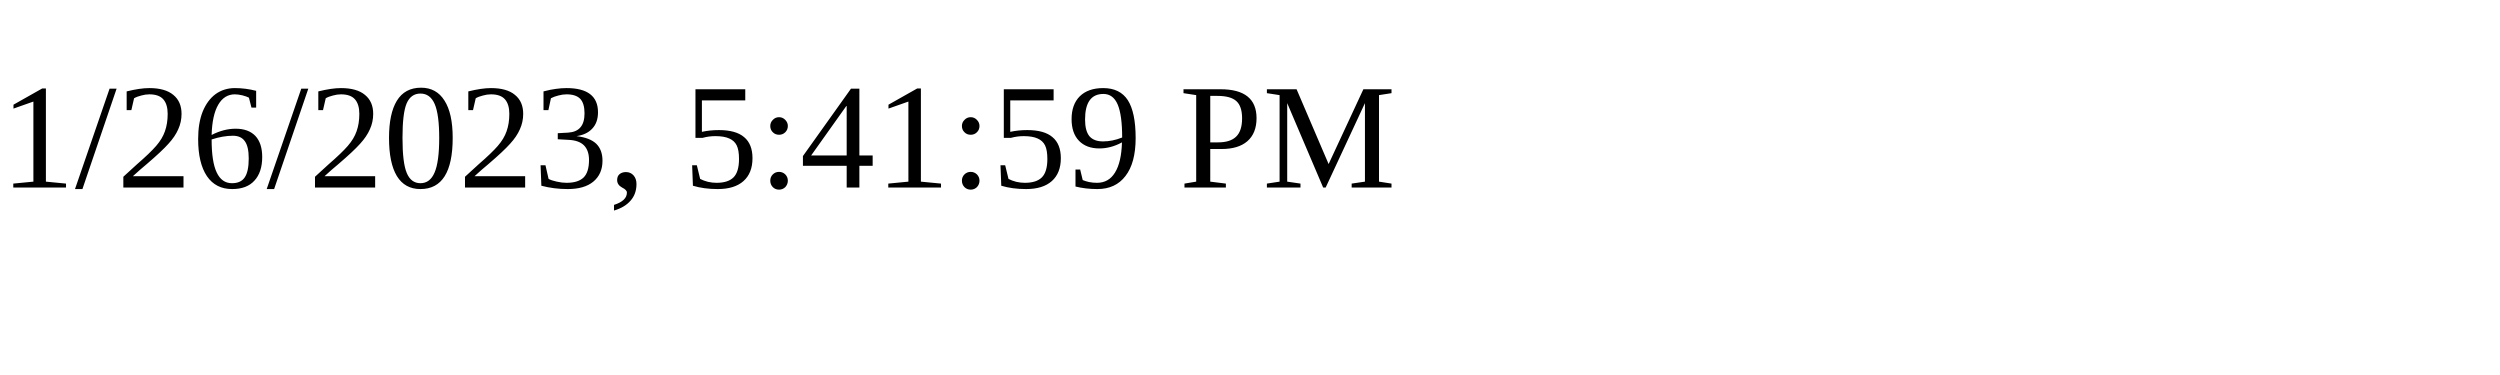
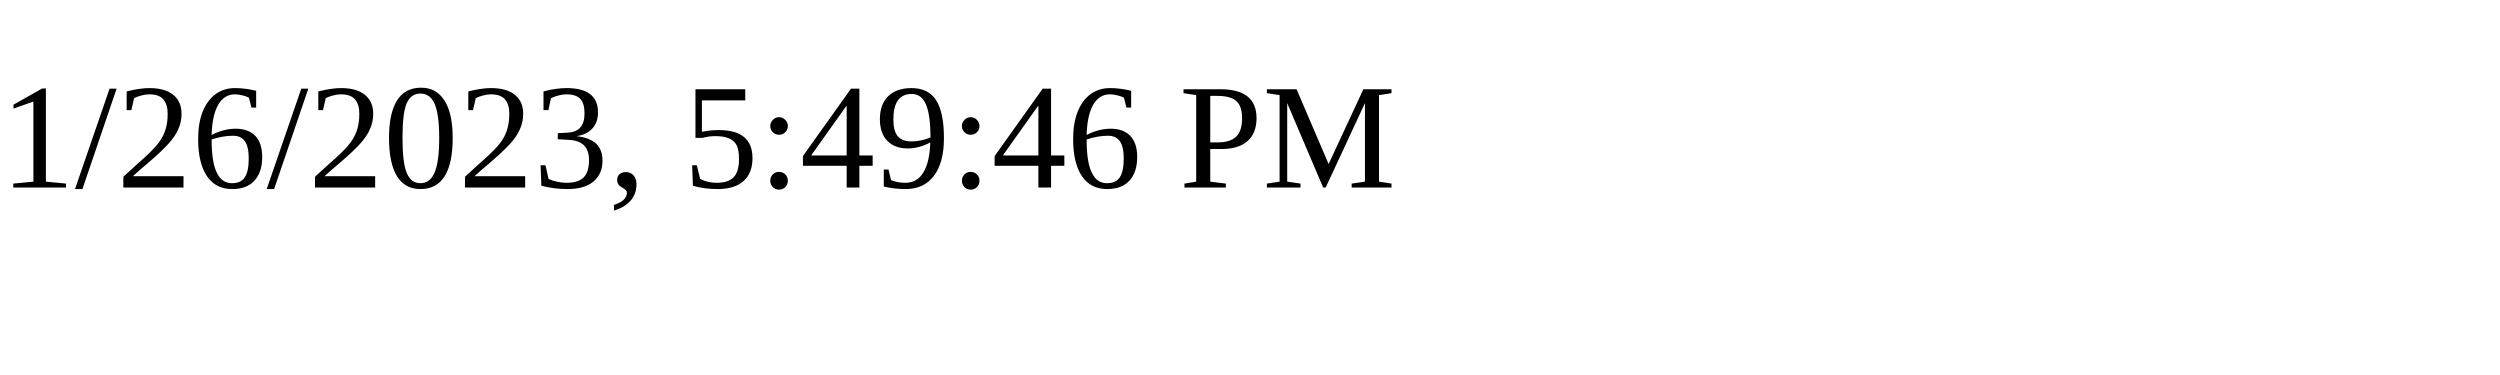
<svg xmlns="http://www.w3.org/2000/svg" height="30" width="200">
-   <text x="0" y="15">1/26/2023, 5:41:59 PM</text>
+   <text x="0" y="15">1/26/2023, 5:49:46 PM</text>
</svg>
